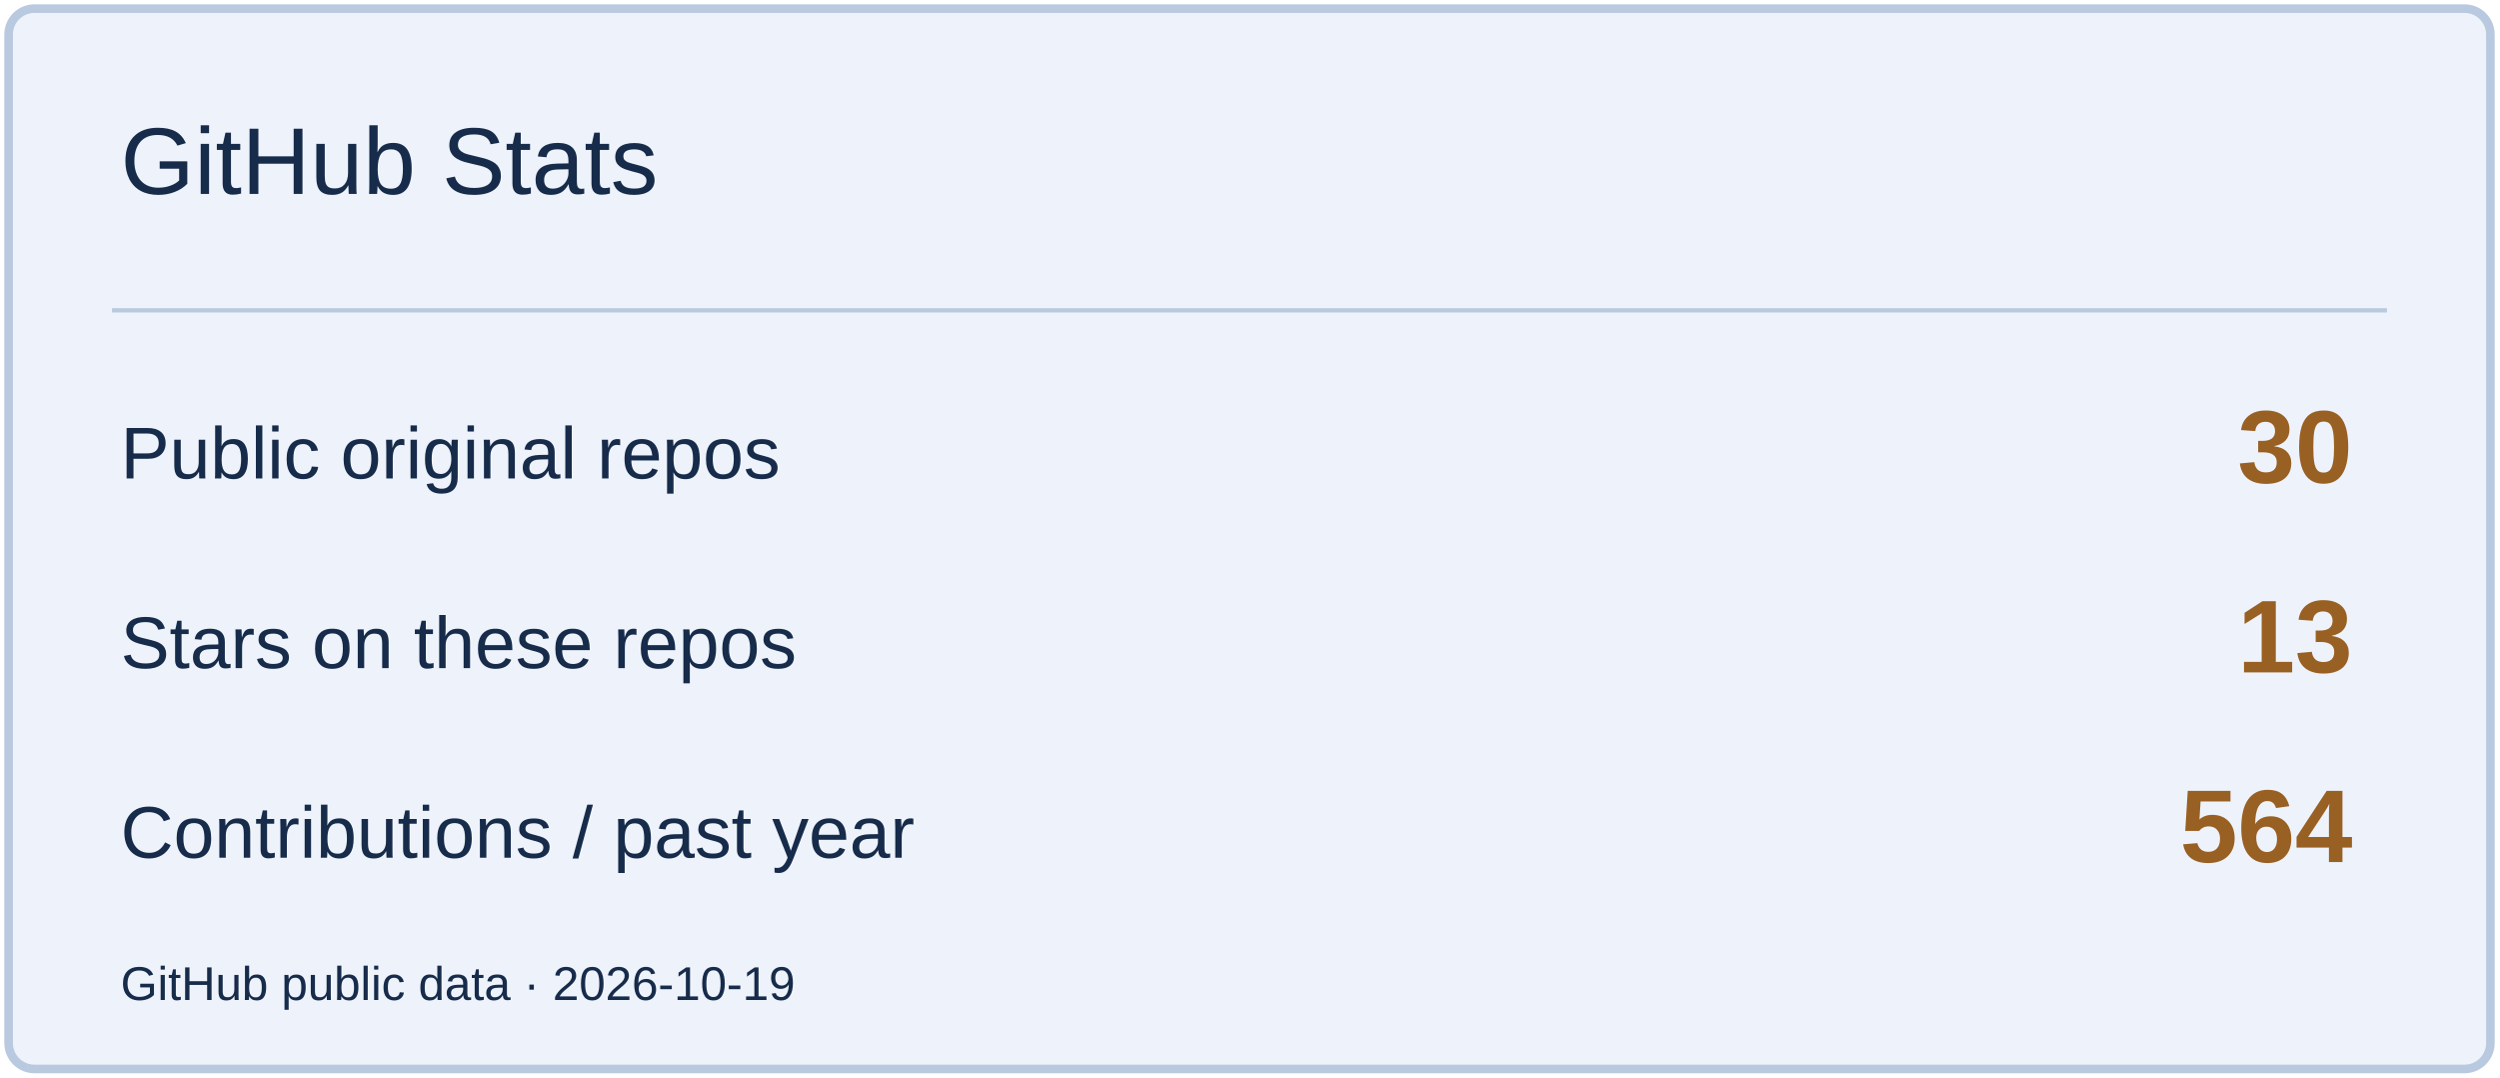
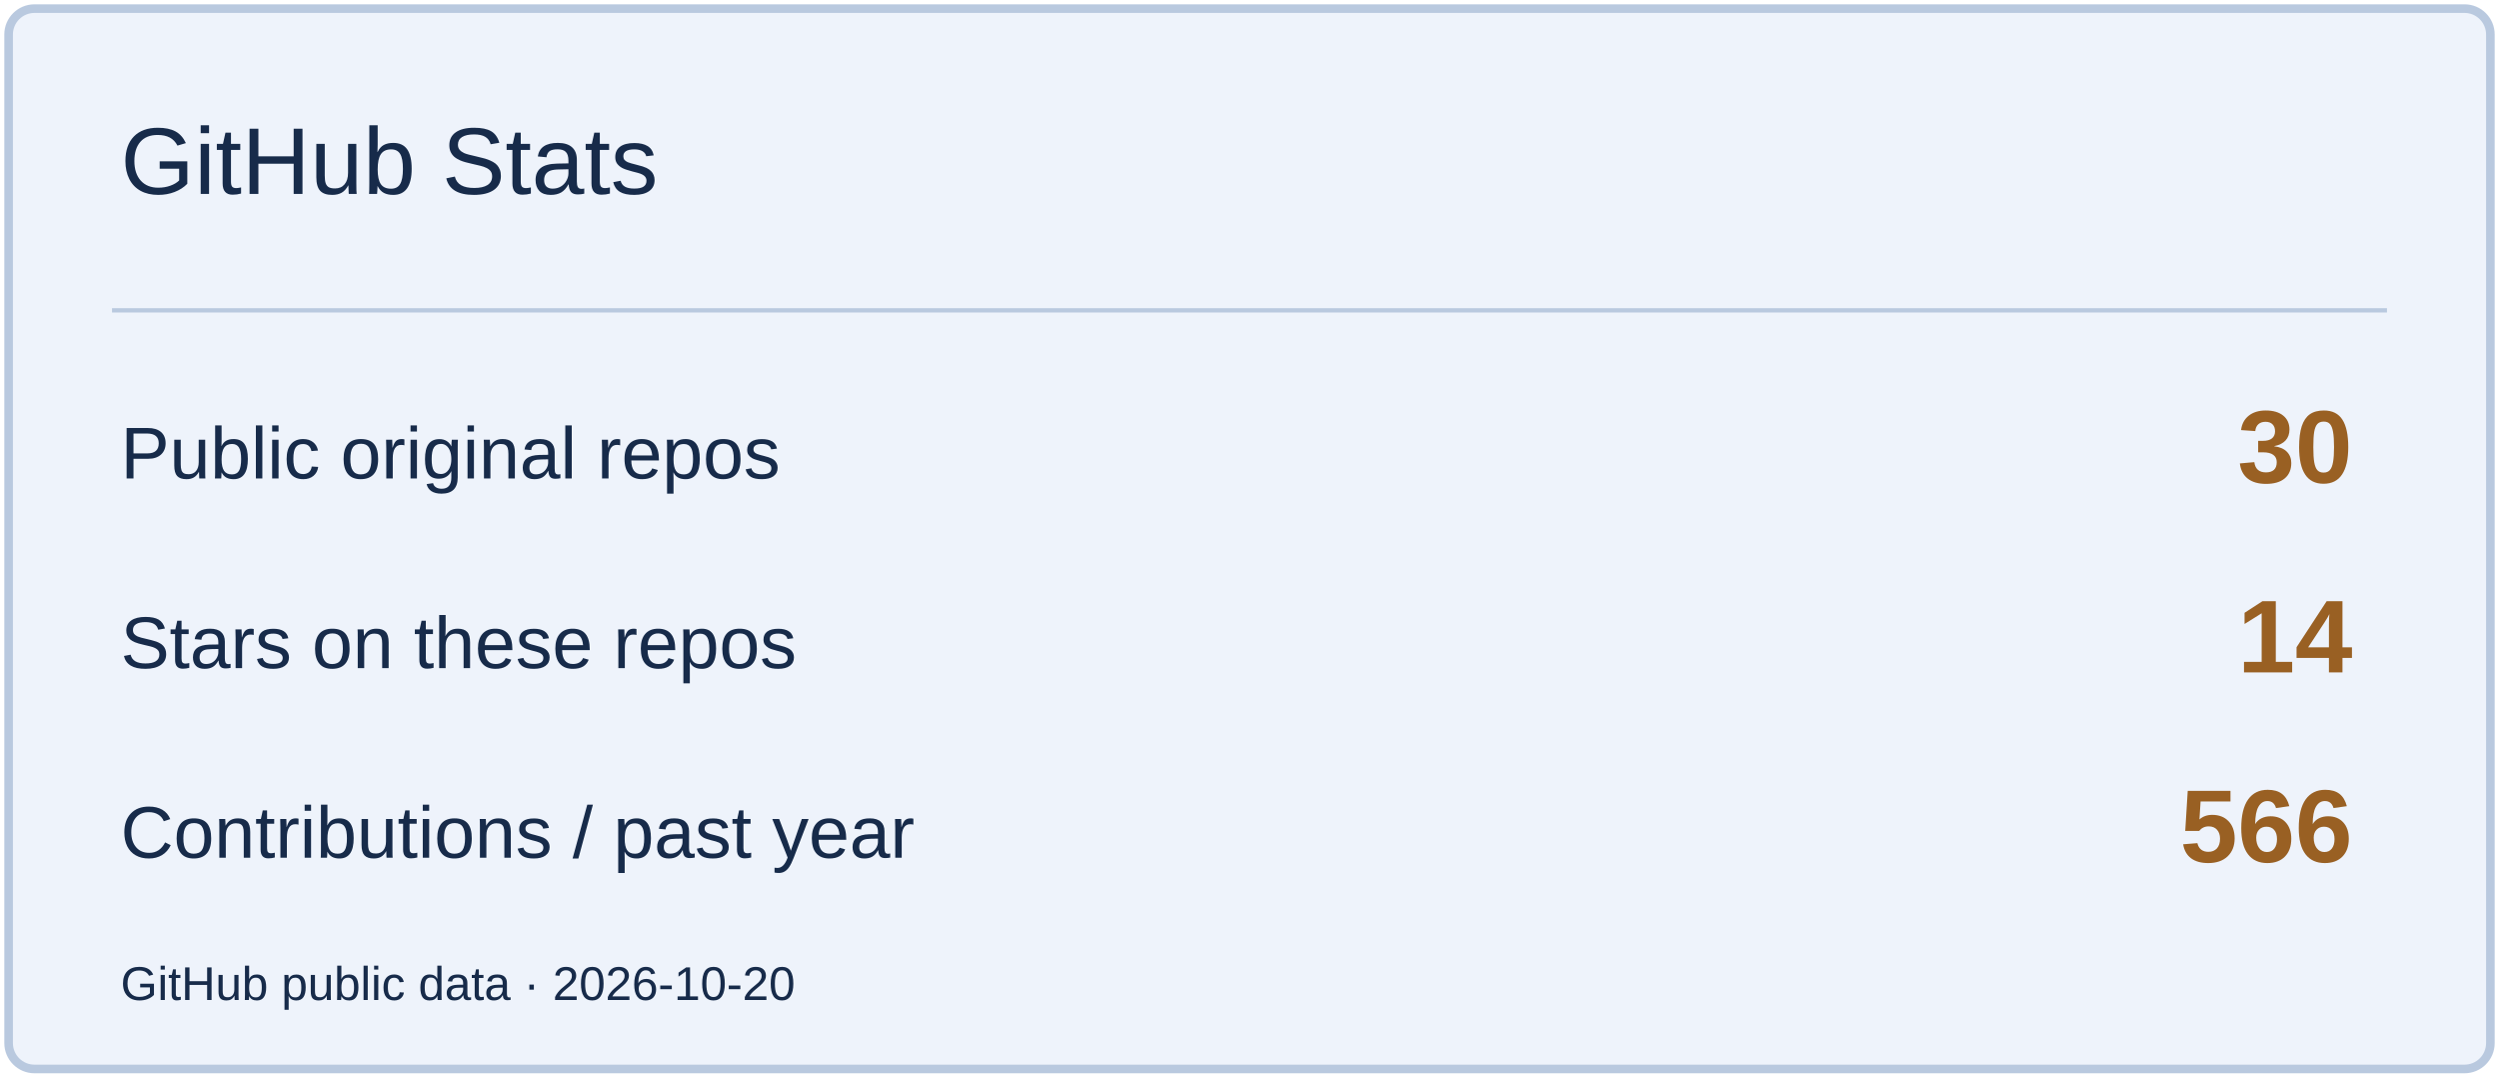
<svg xmlns="http://www.w3.org/2000/svg" width="580" height="250" viewBox="0 0 580 250" role="img" aria-label="GitHub Stats">
  <rect x="2" y="2" width="576" height="246" rx="6" fill="#EEF3FB" stroke="#B9C9DF" stroke-width="2" />
  <path d="M26 72H554" stroke="#B9C9DF" />
  <text x="28" y="45" font-size="22" fill="#172B4A" font-family="Arial,sans-serif">GitHub Stats</text>
  <text x="28" y="111" font-size="17" fill="#172B4A" font-family="Arial,sans-serif">Public original repos</text>
  <text x="546" y="112" font-size="24" fill="#996023" font-family="Arial,sans-serif" text-anchor="end" font-weight="700">30</text>
  <text x="28" y="155" font-size="17" fill="#172B4A" font-family="Arial,sans-serif">Stars on these repos</text>
-   <text x="546" y="156" font-size="24" fill="#996023" font-family="Arial,sans-serif" text-anchor="end" font-weight="700">13</text>
+   <text x="546" y="156" font-size="24" fill="#996023" font-family="Arial,sans-serif" text-anchor="end" font-weight="700">14</text>
  <text x="28" y="199" font-size="17" fill="#172B4A" font-family="Arial,sans-serif">Contributions / past year</text>
-   <text x="546" y="200" font-size="24" fill="#996023" font-family="Arial,sans-serif" text-anchor="end" font-weight="700">564</text>
-   <text x="28" y="232" font-size="11" fill="#172B4A" font-family="Arial,sans-serif">GitHub public data · 2026-10-19</text>
+   <text x="546" y="200" font-size="24" fill="#996023" font-family="Arial,sans-serif" text-anchor="end" font-weight="700">566</text>
+   <text x="28" y="232" font-size="11" fill="#172B4A" font-family="Arial,sans-serif">GitHub public data · 2026-10-20</text>
</svg>
